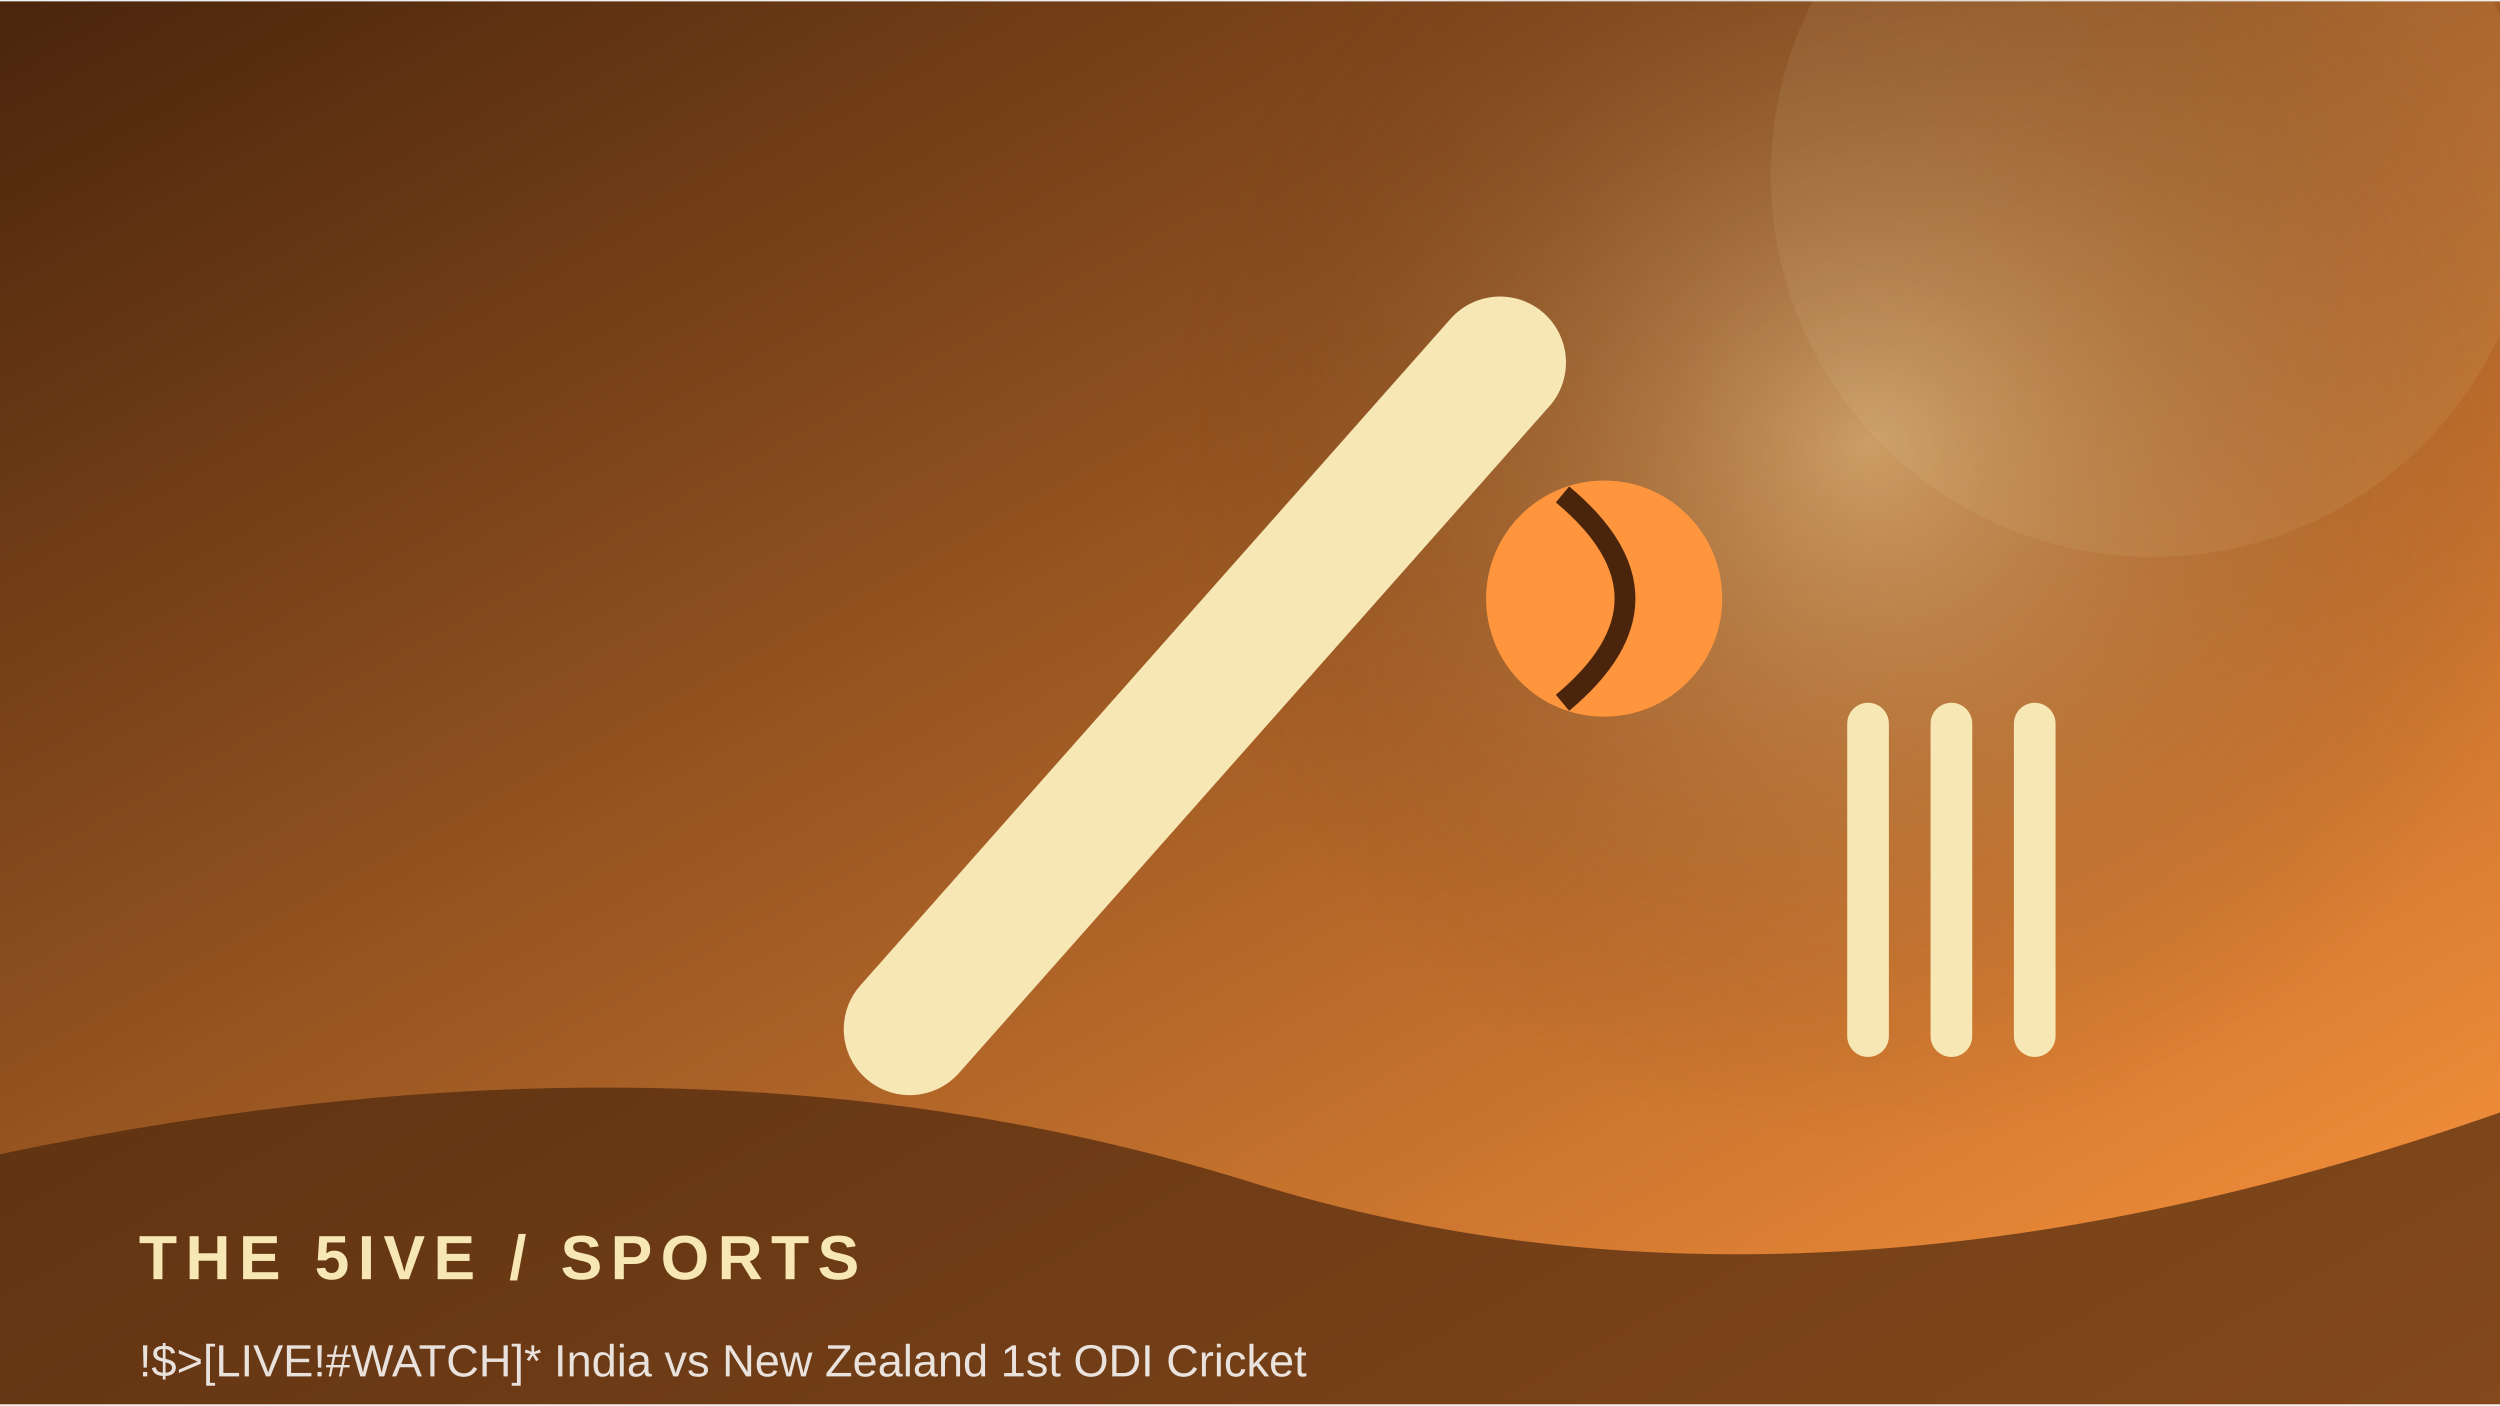
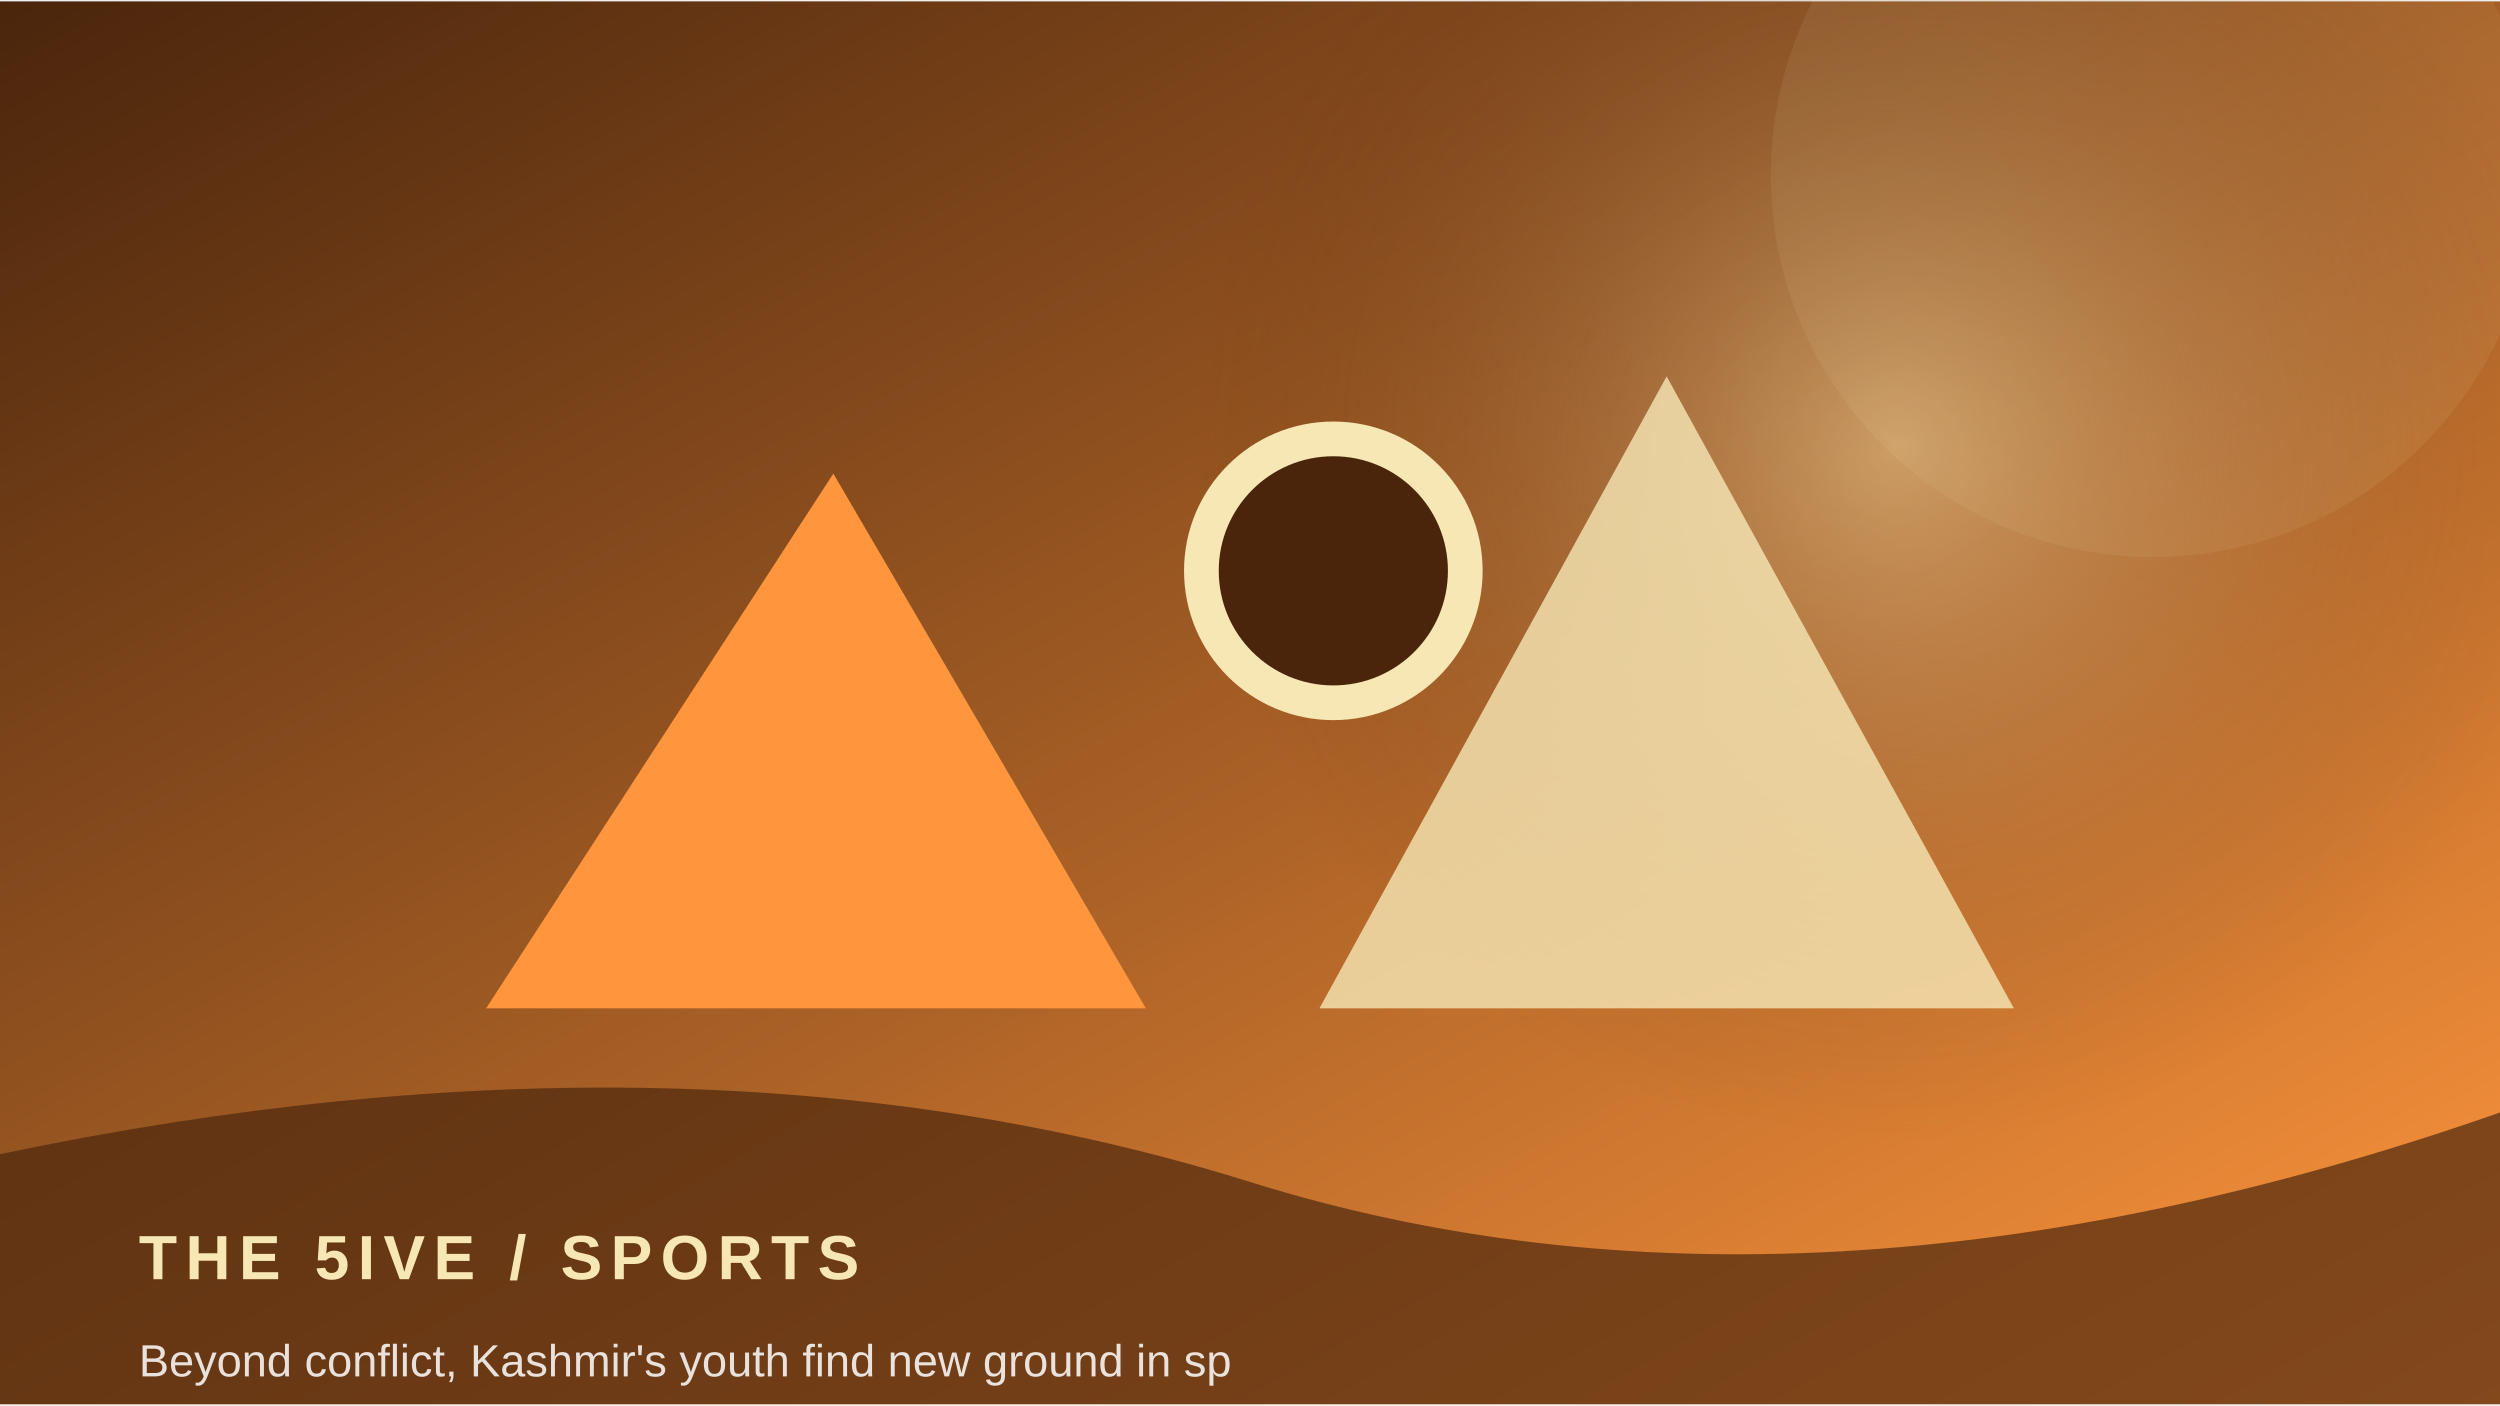
<svg xmlns="http://www.w3.org/2000/svg" width="900" height="506" viewBox="0 0 360 202">
  <defs>
    <linearGradient id="g" x1="0" y1="0" x2="1" y2="1">
      <stop stop-color="#4a250c" />
      <stop offset="1" stop-color="#ff963d" />
    </linearGradient>
    <radialGradient id="r">
      <stop stop-color="#f6e7b5" stop-opacity=".45" />
      <stop offset="1" stop-color="#4a250c" stop-opacity="0" />
    </radialGradient>
  </defs>
  <rect width="360" height="202" fill="url(#g)" />
-   <circle cx="269" cy="64" r="100" fill="url(#r)" />
+   <circle cx="273" cy="64" r="100" fill="url(#r)" />
  <circle cx="310" cy="25" r="55" fill="#f6e7b5" opacity=".08" />
-   <path d="M131 148 L216 52" stroke="#f6e7b5" stroke-width="19" stroke-linecap="round" />
-   <circle cx="231" cy="86" r="17" fill="#ff963d" />
-   <path d="M225 71 Q243 86 225 101" stroke="#4a250c" stroke-width="3" fill="none" />
-   <path d="M269 104 v45 m12 -45 v45 m12 -45 v45" stroke="#f6e7b5" stroke-width="6" stroke-linecap="round" />
+   <path d="M70 145 L120 68 L165 145 Z" fill="#ff963d" />
+   <path d="M190 145 L240 54 L290 145 Z" fill="#f6e7b5" opacity=".8" />
+   <circle cx="192" cy="82" r="19" fill="#4a250c" stroke="#f6e7b5" stroke-width="5" />
  <path d="M0 166 Q100 145 180 170 T360 160 V202 H0Z" fill="#4a250c" opacity=".68" />
  <text x="20" y="184" font-family="Arial,sans-serif" font-size="9" font-weight="700" letter-spacing="1.2" fill="#f6e7b5">THE 5IVE  /  SPORTS</text>
-   <text x="20" y="198" font-family="Arial,sans-serif" font-size="6.5" fill="#ffffff" opacity=".85">!$&gt;[LIVE!#WATCH]* India vs New Zealand 1st ODI Cricket</text>
+   <text x="20" y="198" font-family="Arial,sans-serif" font-size="6.5" fill="#ffffff" opacity=".85">Beyond conflict, Kashmir's youth find new ground in sp</text>
</svg>
